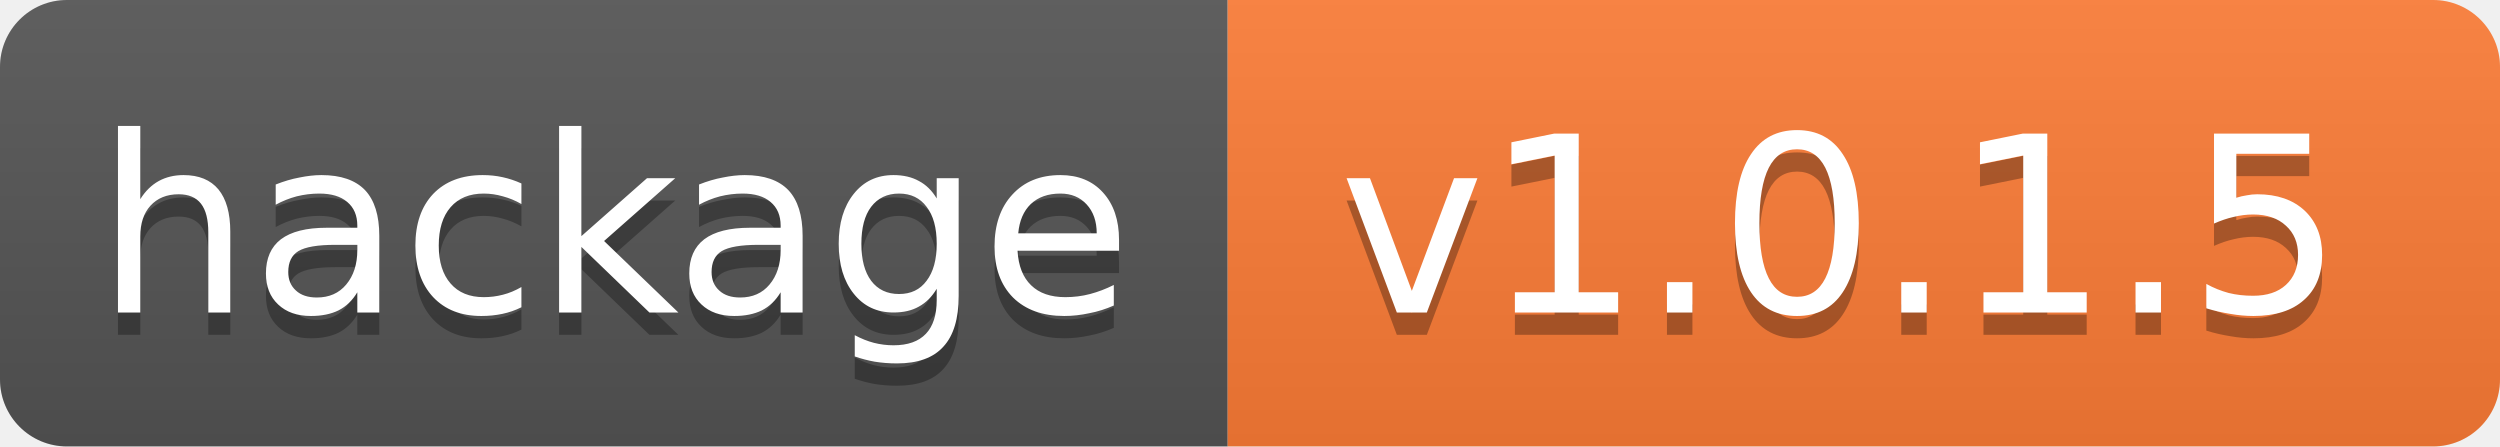
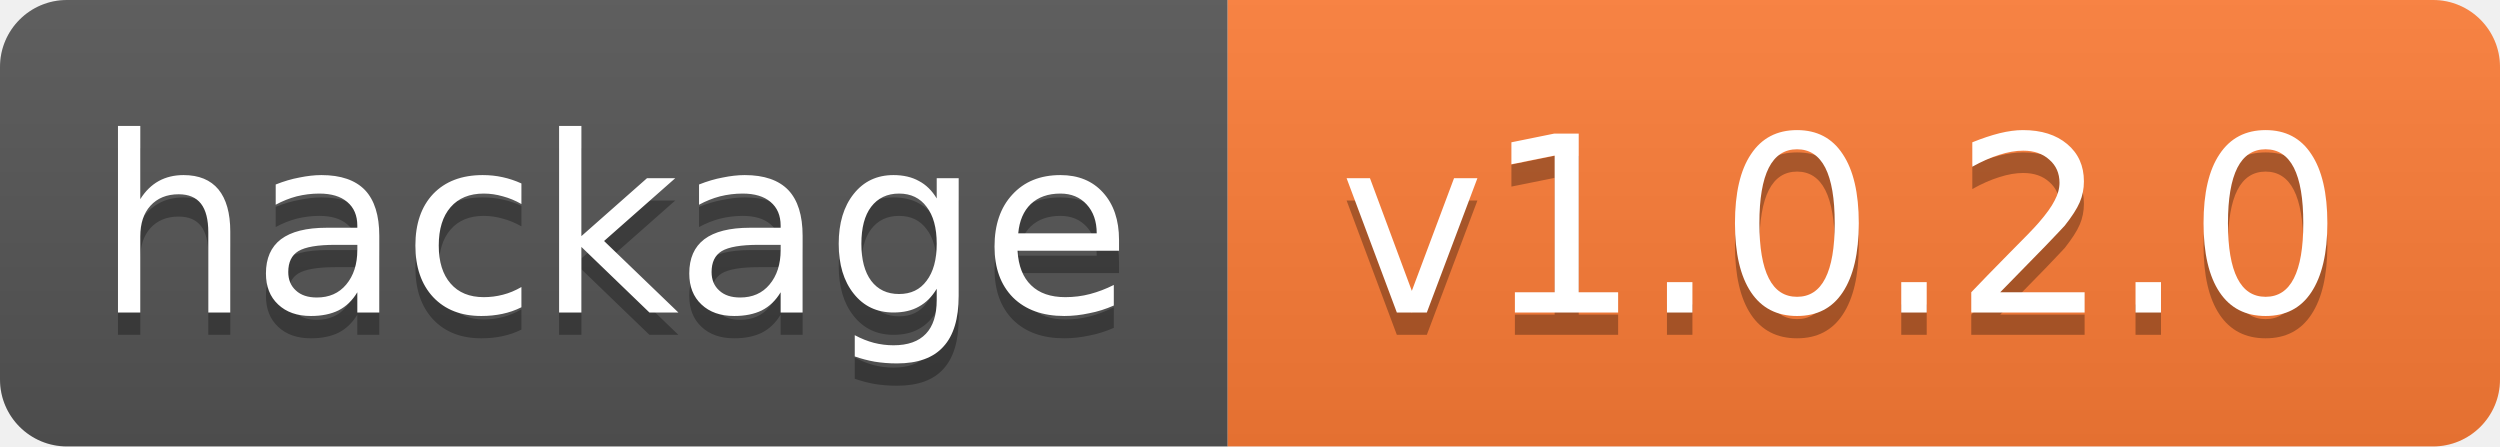
<svg xmlns="http://www.w3.org/2000/svg" width="112" height="20">
  <linearGradient id="b" x2="0" y2="100%">
    <stop offset="0" stop-color="#bbb" stop-opacity=".1" />
    <stop offset="1" stop-opacity=".1" />
  </linearGradient>
  <clipPath id="a">
    <rect width="112" height="20" rx="3" fill="#fff" />
  </clipPath>
  <g clip-path="url(#a)">
    <path fill="#555" d="M0 0h55v20H0z" />
    <path fill="#fe7d37" d="M55 0h57v20H55z" />
    <path fill="url(#b)" d="M0 0h112v20H0z" />
  </g>
  <g fill="#fff" text-anchor="middle" font-family="DejaVu Sans,Verdana,Geneva,sans-serif" font-size="11">
    <text x="27.5" y="15" fill="#010101" fill-opacity=".3">hackage</text>
    <text x="27.5" y="14">hackage</text>
-     <text x="82.5" y="15" fill="#010101" fill-opacity=".3">v1.0.1.5</text>
-     <text x="82.5" y="14">v1.0.1.5</text>
+     <text x="82.5" y="15" fill="#010101" fill-opacity=".3">v1.0.2.0</text>
+     <text x="82.5" y="14">v1.0.2.0</text>
  </g>
</svg>
